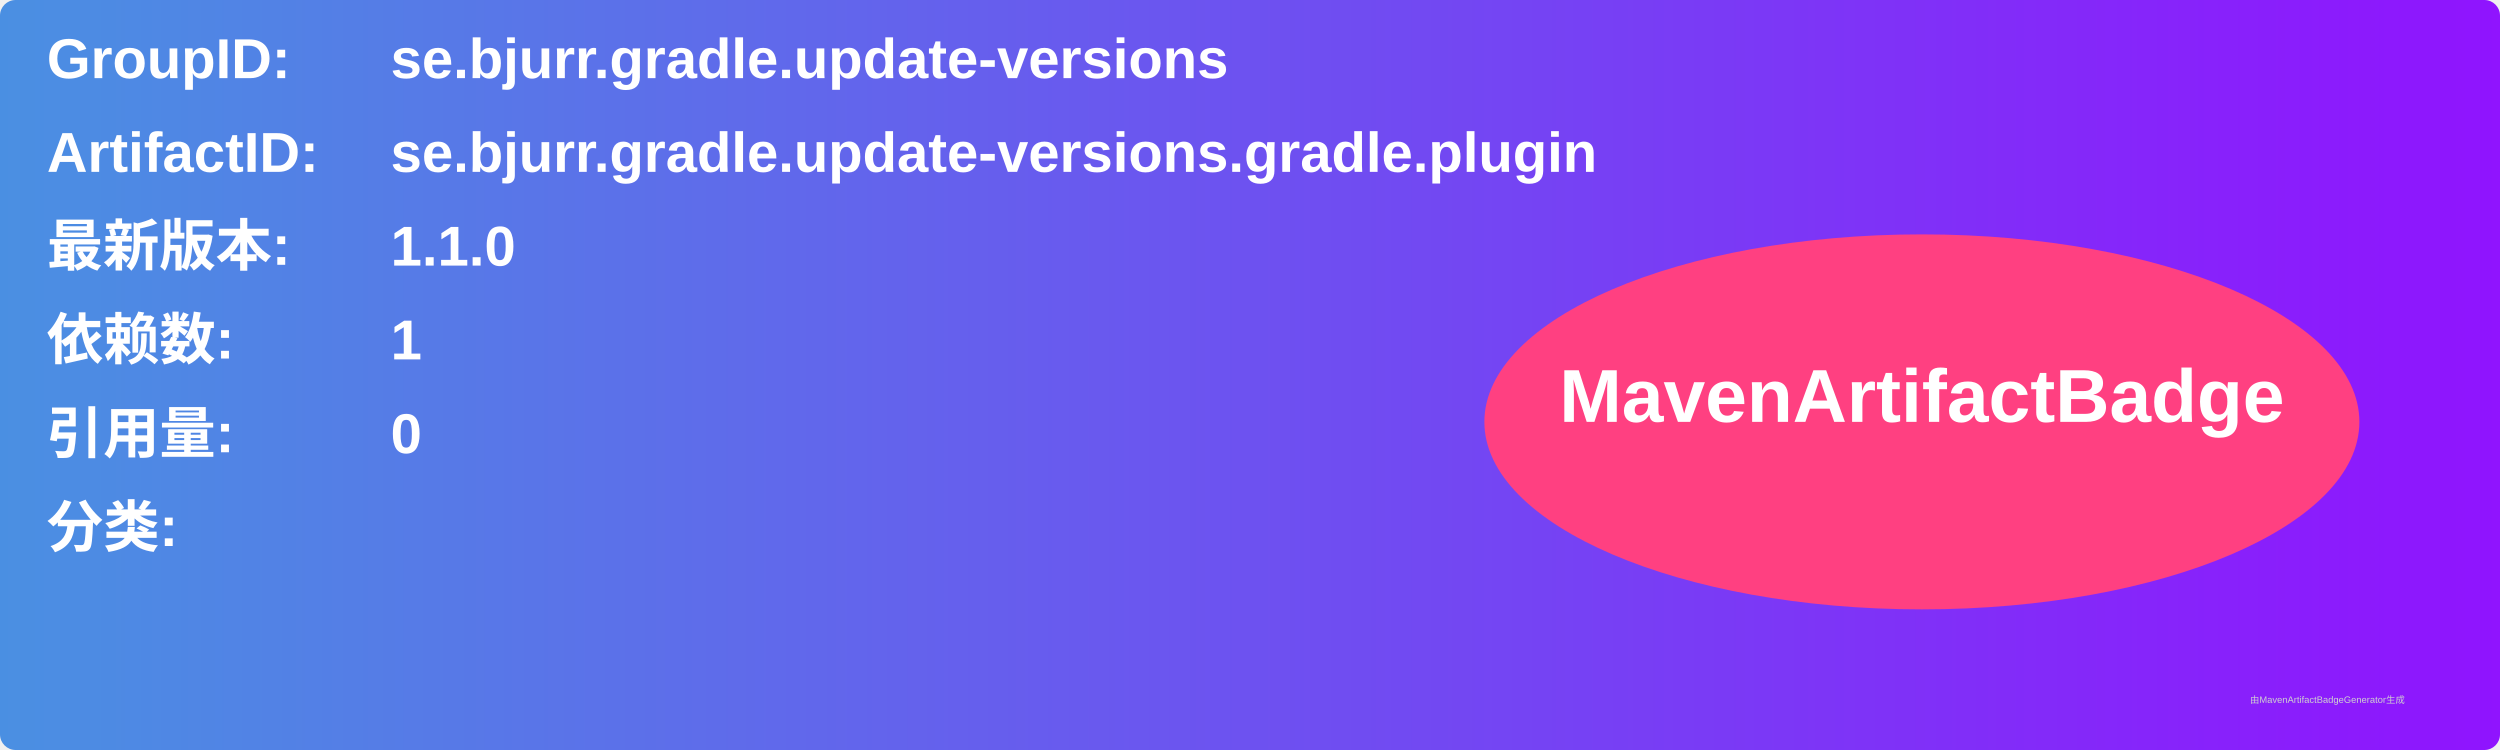
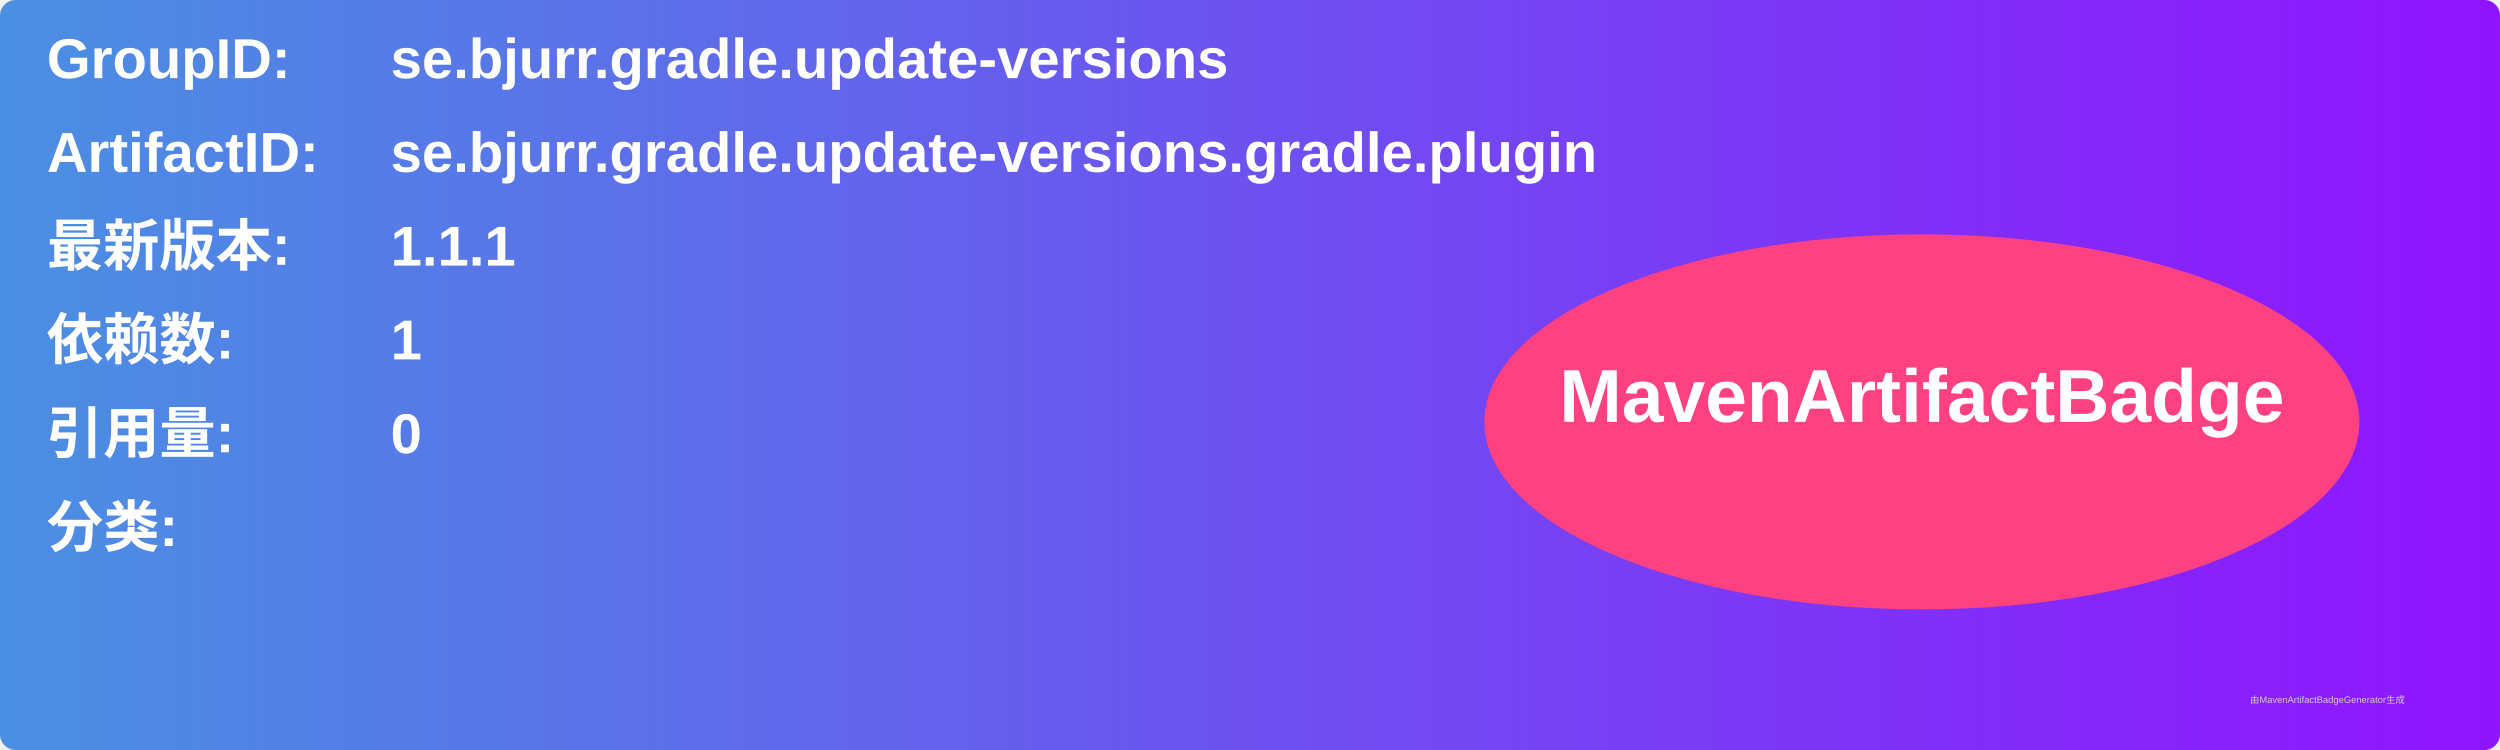
<svg xmlns="http://www.w3.org/2000/svg" width="800" height="240" viewBox="0 0 800 240">
  <linearGradient id="grad" x1="0%" y1="0%" x2="100%" y2="0%">
    <stop offset="0%" stop-color="#4a90e2" />
    <stop offset="100%" stop-color="#9013fe" />
  </linearGradient>
  <rect width="100%" height="100%" rx="5" ry="5" fill="url(#grad)" />
  <g transform="translate(15, 15)">
    <text x="0" y="10" font-family="Arial" font-size="18" fill="white" font-weight="bold" width="260">GroupID:</text>
    <text x="110" y="10" font-family="Arial" font-size="18" fill="white" font-weight="bold" width="460">se.bjurr.gradle.update-versions</text>
    <text x="0" y="40" font-family="Arial" font-size="18" fill="white" font-weight="bold" width="260">ArtifactID:</text>
    <text x="110" y="40" font-family="Arial" font-size="18" fill="white" font-weight="bold" width="460">se.bjurr.gradle.update-versions.gradle.plugin</text>
    <text x="0" y="70" font-family="Arial" font-size="18" fill="white" font-weight="bold">最新版本:</text>
    <text x="110" y="70" font-family="Arial" font-size="18" fill="white" font-weight="bold">
-       <tspan font-weight="bold">1.1.0</tspan>
+       <tspan font-weight="bold">1.1.1</tspan>
    </text>
    <text x="0" y="100" font-family="Arial" font-size="18" fill="white" font-weight="bold">依赖数: </text>
    <text x="110" y="100" font-family="Arial" font-size="18" fill="white">
      <tspan font-weight="bold">1</tspan>
    </text>
    <text x="0" y="130" font-family="Arial" font-size="18" fill="white" font-weight="bold">引用量: </text>
    <text x="110" y="130" font-family="Arial" font-size="18" fill="white">
      <tspan font-weight="bold">0</tspan>
    </text>
    <text x="0" y="160" font-family="Arial" font-size="18" fill="white" font-weight="bold">分类:</text>
    <text x="10" y="190" font-family="Arial" font-size="10" fill="white">
      <tspan font-weight="bold" />
    </text>
    <ellipse cx="600" cy="120" rx="140" ry="60" fill="#ff4081" />
    <text x="600" y="120" text-anchor="middle" font-family="Arial" font-size="24" fill="white" font-weight="bold">MavenArtifactBadge</text>
  </g>
  <text x="720" y="225" font-family="Arial" font-size="3" fill="#d0d0d0">由MavenArtifactBadgeGenerator生成</text>
</svg>
